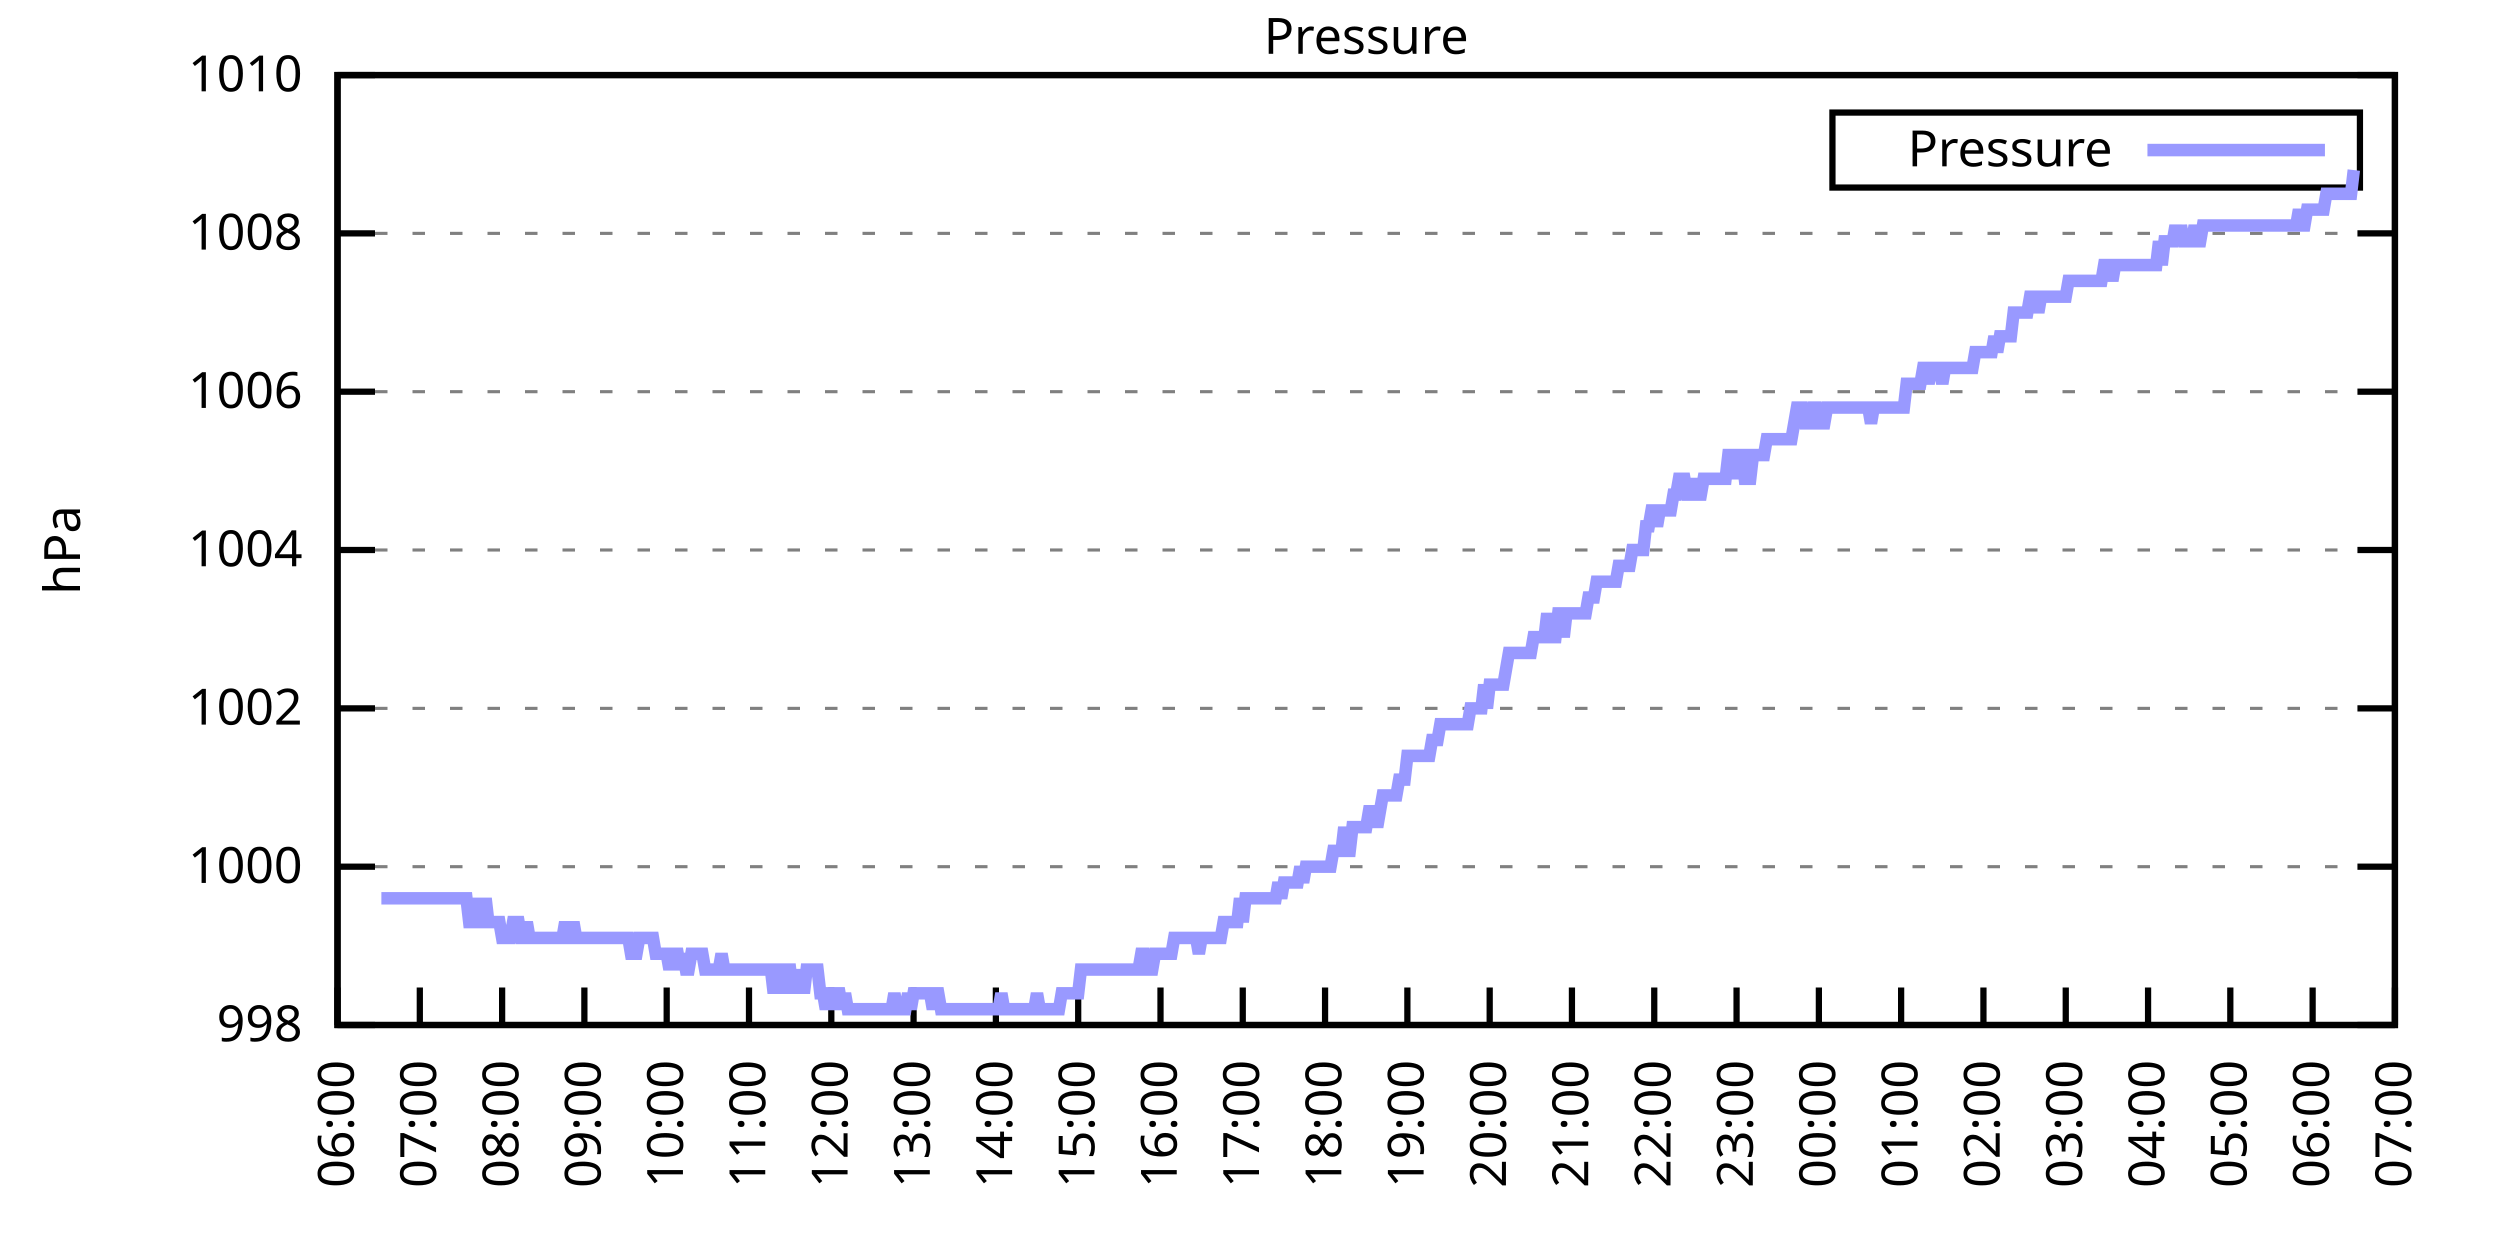
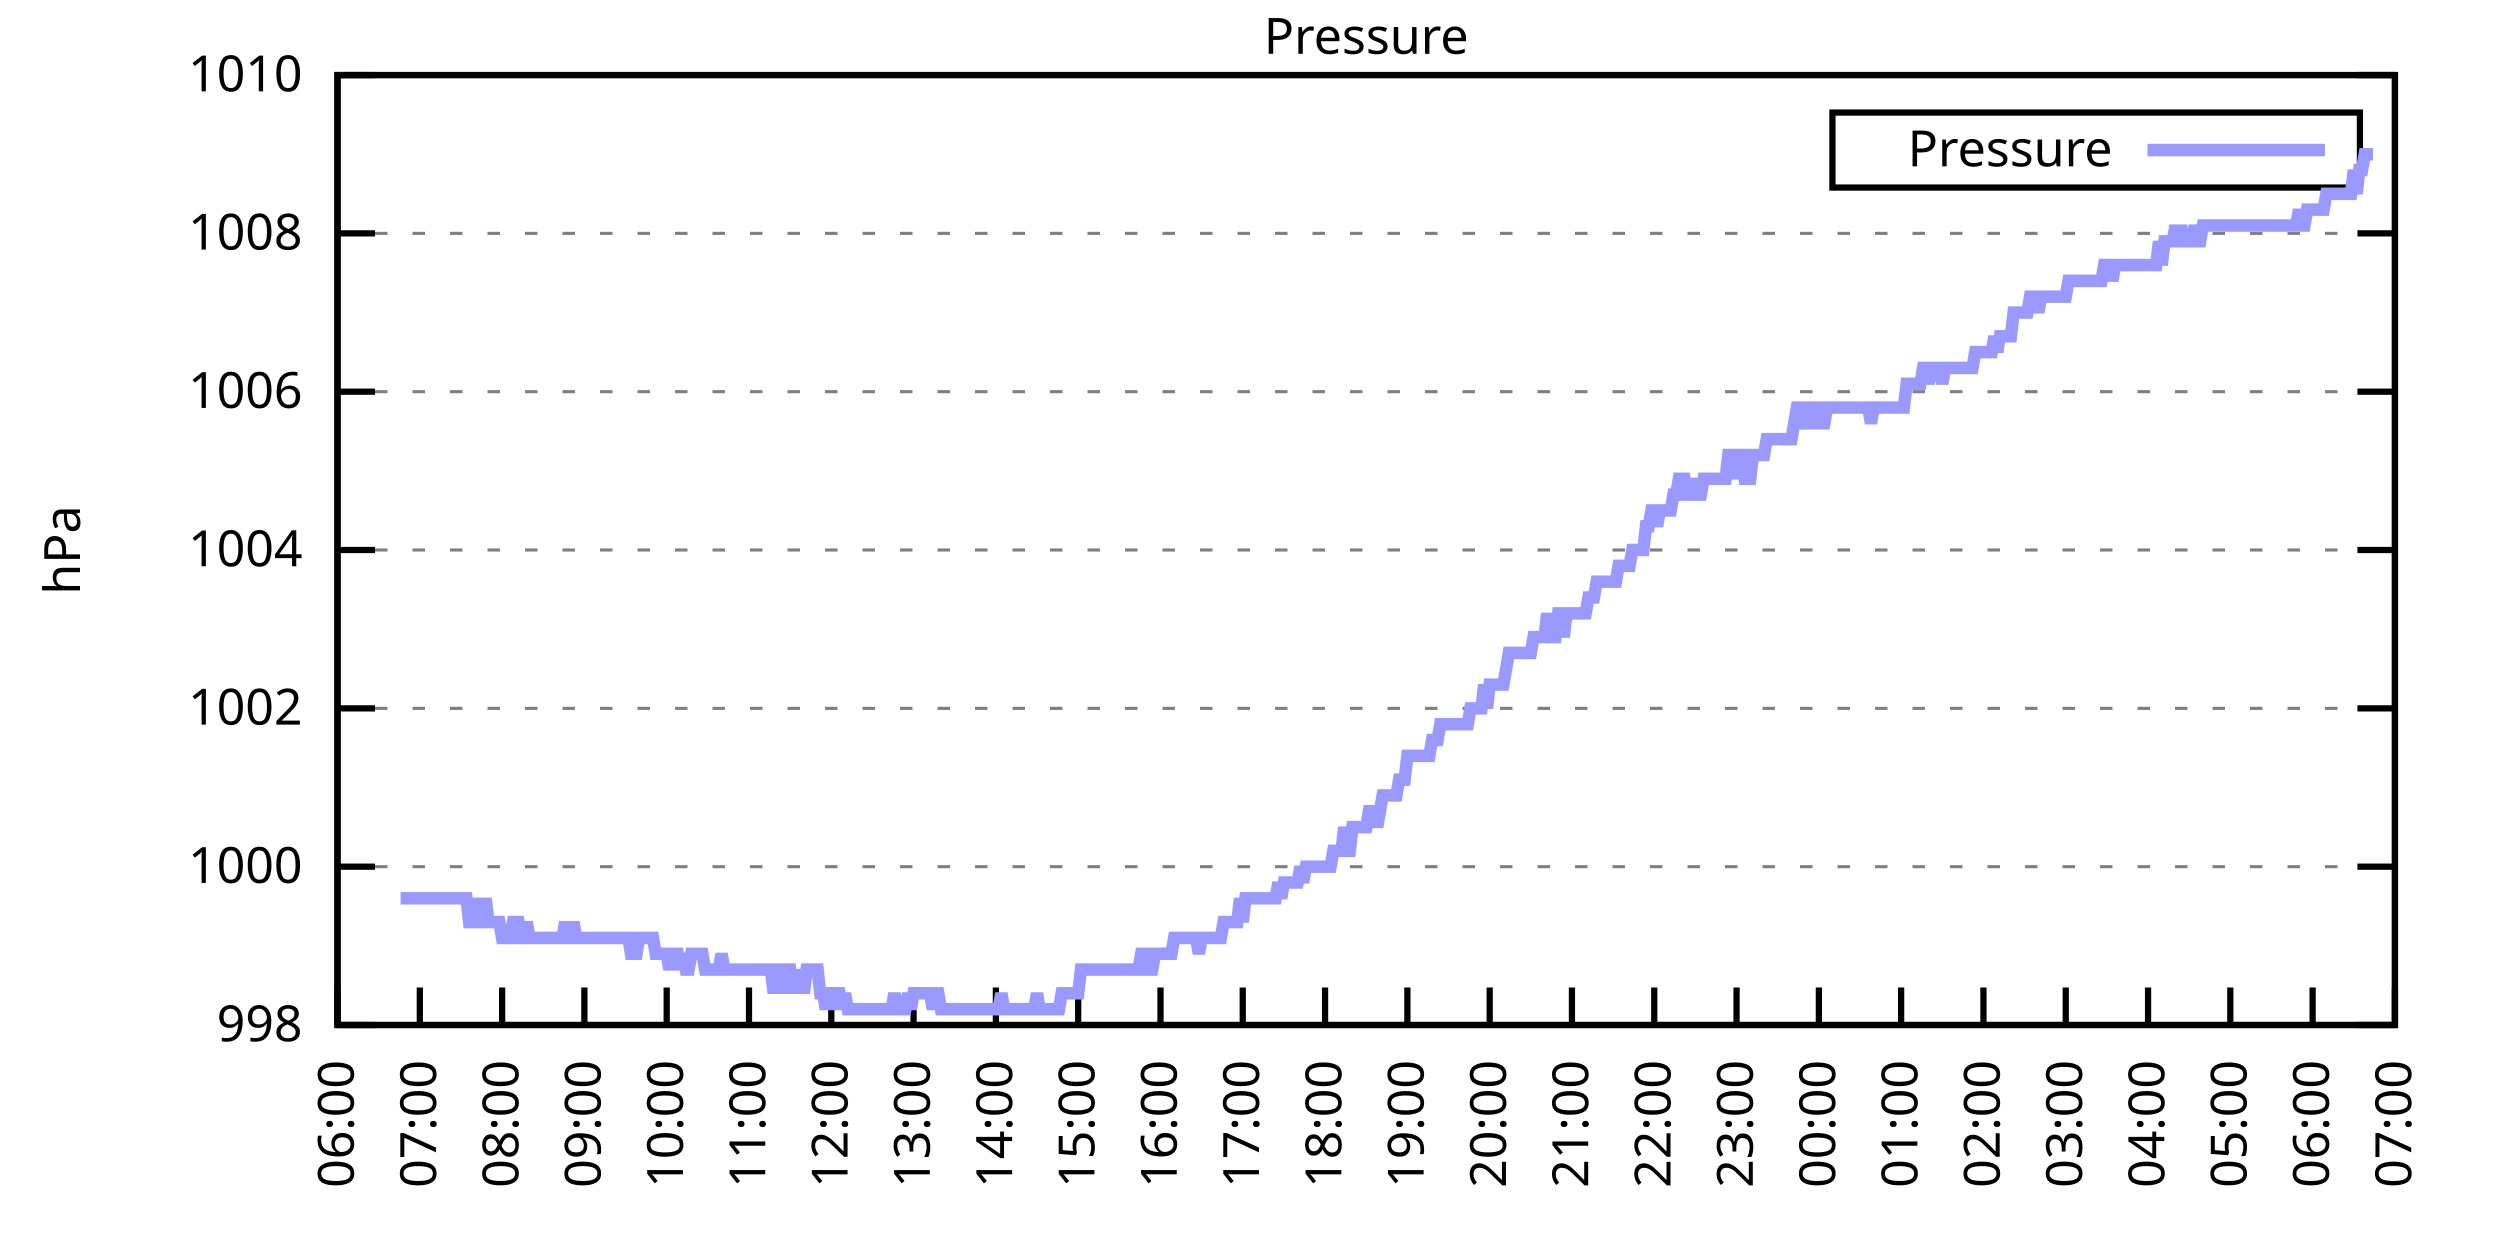
<svg xmlns="http://www.w3.org/2000/svg" xmlns:xlink="http://www.w3.org/1999/xlink" width="400" height="200" viewBox="0 0 400 200">
  <g id="gnuplot_canvas">
    <rect x="0" y="0" width="400" height="200" fill="none" />
    <defs>
      <circle id="gpDot" r="0.5" stroke-width="0.5" stroke="currentColor" />
      <path id="gpPt0" stroke-width="0.333" stroke="currentColor" d="M-1,0 h2 M0,-1 v2" />
      <path id="gpPt1" stroke-width="0.333" stroke="currentColor" d="M-1,-1 L1,1 M1,-1 L-1,1" />
      <path id="gpPt2" stroke-width="0.333" stroke="currentColor" d="M-1,0 L1,0 M0,-1 L0,1 M-1,-1 L1,1 M-1,1 L1,-1" />
      <rect id="gpPt3" stroke-width="0.333" stroke="currentColor" x="-1" y="-1" width="2" height="2" />
      <rect id="gpPt4" stroke-width="0.333" stroke="currentColor" fill="currentColor" x="-1" y="-1" width="2" height="2" />
      <circle id="gpPt5" stroke-width="0.333" stroke="currentColor" cx="0" cy="0" r="1" />
      <use xlink:href="#gpPt5" id="gpPt6" fill="currentColor" stroke="none" />
      <path id="gpPt7" stroke-width="0.333" stroke="currentColor" d="M0,-1.33 L-1.33,0.67 L1.33,0.67 z" />
      <use xlink:href="#gpPt7" id="gpPt8" fill="currentColor" stroke="none" />
      <use xlink:href="#gpPt7" id="gpPt9" stroke="currentColor" transform="rotate(180)" />
      <use xlink:href="#gpPt9" id="gpPt10" fill="currentColor" stroke="none" />
      <use xlink:href="#gpPt3" id="gpPt11" stroke="currentColor" transform="rotate(45)" />
      <use xlink:href="#gpPt11" id="gpPt12" fill="currentColor" stroke="none" />
      <path id="gpPt13" stroke-width="0.333" stroke="currentColor" d="M0,1.330 L1.265,0.411 L0.782,-1.067 L-0.782,-1.076 L-1.265,0.411 z" />
      <use xlink:href="#gpPt13" id="gpPt14" fill="currentColor" stroke="none" />
      <filter id="textbox" filterUnits="objectBoundingBox" x="0" y="0" height="1" width="1">
        <feFlood flood-color="white" flood-opacity="1" result="bgnd" />
        <feComposite in="SourceGraphic" in2="bgnd" operator="atop" />
      </filter>
      <filter id="greybox" filterUnits="objectBoundingBox" x="0" y="0" height="1" width="1">
        <feFlood flood-color="lightgrey" flood-opacity="1" result="grey" />
        <feComposite in="SourceGraphic" in2="grey" operator="atop" />
      </filter>
    </defs>
    <g fill="none" color="white" stroke="currentColor" stroke-width="1.00" stroke-linecap="butt" stroke-linejoin="miter">
</g>
    <g fill="none" color="black" stroke="currentColor" stroke-width="1.00" stroke-linecap="butt" stroke-linejoin="miter">
      <g stroke="none" shape-rendering="crispEdges">
        <polygon fill="rgb(255, 255, 255)" points="54.00,164.00 383.18,164.00 383.18,12.02 54.00,12.02 " />
      </g>
    </g>
    <g fill="none" color="black" stroke="currentColor" stroke-width="1.00" stroke-linecap="butt" stroke-linejoin="miter">
</g>
    <g fill="none" color="black" stroke="black" stroke-width="0.50" stroke-linecap="butt" stroke-linejoin="miter">
</g>
    <g fill="none" color="gray" stroke="currentColor" stroke-width="0.50" stroke-linecap="butt" stroke-linejoin="miter">
      <path stroke="gray" stroke-dasharray="2,4" class="gridline" d="M54.00,164.00 L383.19,164.00  " />
    </g>
    <g fill="none" color="gray" stroke="gray" stroke-width="1.00" stroke-linecap="butt" stroke-linejoin="miter">
</g>
    <g fill="none" color="black" stroke="currentColor" stroke-width="1.00" stroke-linecap="butt" stroke-linejoin="miter">
      <path stroke="black" d="M54.00,164.00 L60.00,164.00 M383.19,164.00 L377.19,164.00  " />
      <g transform="translate(48.40,166.60)" stroke="none" fill="black" font-family="Sans" font-size="8.00" text-anchor="end">
        <text>
          <tspan font-family="Sans"> 998</tspan>
        </text>
      </g>
    </g>
    <g fill="none" color="black" stroke="currentColor" stroke-width="1.00" stroke-linecap="butt" stroke-linejoin="miter">
</g>
    <g fill="none" color="black" stroke="black" stroke-width="0.50" stroke-linecap="butt" stroke-linejoin="miter">
</g>
    <g fill="none" color="gray" stroke="currentColor" stroke-width="0.50" stroke-linecap="butt" stroke-linejoin="miter">
      <path stroke="gray" stroke-dasharray="2,4" class="gridline" d="M54.00,138.67 L383.19,138.67  " />
    </g>
    <g fill="none" color="gray" stroke="gray" stroke-width="1.00" stroke-linecap="butt" stroke-linejoin="miter">
</g>
    <g fill="none" color="black" stroke="currentColor" stroke-width="1.00" stroke-linecap="butt" stroke-linejoin="miter">
      <path stroke="black" d="M54.00,138.67 L60.00,138.67 M383.19,138.67 L377.19,138.67  " />
      <g transform="translate(48.40,141.27)" stroke="none" fill="black" font-family="Sans" font-size="8.00" text-anchor="end">
        <text>
          <tspan font-family="Sans"> 1000</tspan>
        </text>
      </g>
    </g>
    <g fill="none" color="black" stroke="currentColor" stroke-width="1.00" stroke-linecap="butt" stroke-linejoin="miter">
</g>
    <g fill="none" color="black" stroke="black" stroke-width="0.50" stroke-linecap="butt" stroke-linejoin="miter">
</g>
    <g fill="none" color="gray" stroke="currentColor" stroke-width="0.50" stroke-linecap="butt" stroke-linejoin="miter">
      <path stroke="gray" stroke-dasharray="2,4" class="gridline" d="M54.00,113.34 L383.19,113.34  " />
    </g>
    <g fill="none" color="gray" stroke="gray" stroke-width="1.00" stroke-linecap="butt" stroke-linejoin="miter">
</g>
    <g fill="none" color="black" stroke="currentColor" stroke-width="1.00" stroke-linecap="butt" stroke-linejoin="miter">
      <path stroke="black" d="M54.00,113.34 L60.00,113.34 M383.19,113.34 L377.19,113.34  " />
      <g transform="translate(48.40,115.94)" stroke="none" fill="black" font-family="Sans" font-size="8.00" text-anchor="end">
        <text>
          <tspan font-family="Sans"> 1002</tspan>
        </text>
      </g>
    </g>
    <g fill="none" color="black" stroke="currentColor" stroke-width="1.00" stroke-linecap="butt" stroke-linejoin="miter">
</g>
    <g fill="none" color="black" stroke="black" stroke-width="0.50" stroke-linecap="butt" stroke-linejoin="miter">
</g>
    <g fill="none" color="gray" stroke="currentColor" stroke-width="0.50" stroke-linecap="butt" stroke-linejoin="miter">
      <path stroke="gray" stroke-dasharray="2,4" class="gridline" d="M54.00,88.00 L383.19,88.00  " />
    </g>
    <g fill="none" color="gray" stroke="gray" stroke-width="1.00" stroke-linecap="butt" stroke-linejoin="miter">
</g>
    <g fill="none" color="black" stroke="currentColor" stroke-width="1.00" stroke-linecap="butt" stroke-linejoin="miter">
      <path stroke="black" d="M54.00,88.00 L60.00,88.00 M383.19,88.00 L377.19,88.00  " />
      <g transform="translate(48.40,90.60)" stroke="none" fill="black" font-family="Sans" font-size="8.00" text-anchor="end">
        <text>
          <tspan font-family="Sans"> 1004</tspan>
        </text>
      </g>
    </g>
    <g fill="none" color="black" stroke="currentColor" stroke-width="1.00" stroke-linecap="butt" stroke-linejoin="miter">
</g>
    <g fill="none" color="black" stroke="black" stroke-width="0.50" stroke-linecap="butt" stroke-linejoin="miter">
</g>
    <g fill="none" color="gray" stroke="currentColor" stroke-width="0.50" stroke-linecap="butt" stroke-linejoin="miter">
      <path stroke="gray" stroke-dasharray="2,4" class="gridline" d="M54.00,62.67 L383.19,62.67  " />
    </g>
    <g fill="none" color="gray" stroke="gray" stroke-width="1.00" stroke-linecap="butt" stroke-linejoin="miter">
</g>
    <g fill="none" color="black" stroke="currentColor" stroke-width="1.00" stroke-linecap="butt" stroke-linejoin="miter">
      <path stroke="black" d="M54.00,62.67 L60.00,62.67 M383.19,62.67 L377.19,62.67  " />
      <g transform="translate(48.40,65.27)" stroke="none" fill="black" font-family="Sans" font-size="8.00" text-anchor="end">
        <text>
          <tspan font-family="Sans"> 1006</tspan>
        </text>
      </g>
    </g>
    <g fill="none" color="black" stroke="currentColor" stroke-width="1.00" stroke-linecap="butt" stroke-linejoin="miter">
</g>
    <g fill="none" color="black" stroke="black" stroke-width="0.50" stroke-linecap="butt" stroke-linejoin="miter">
</g>
    <g fill="none" color="gray" stroke="currentColor" stroke-width="0.50" stroke-linecap="butt" stroke-linejoin="miter">
      <path stroke="gray" stroke-dasharray="2,4" class="gridline" d="M54.00,37.34 L383.19,37.34  " />
    </g>
    <g fill="none" color="gray" stroke="gray" stroke-width="1.00" stroke-linecap="butt" stroke-linejoin="miter">
</g>
    <g fill="none" color="black" stroke="currentColor" stroke-width="1.00" stroke-linecap="butt" stroke-linejoin="miter">
      <path stroke="black" d="M54.00,37.34 L60.00,37.34 M383.19,37.34 L377.19,37.34  " />
      <g transform="translate(48.40,39.94)" stroke="none" fill="black" font-family="Sans" font-size="8.00" text-anchor="end">
        <text>
          <tspan font-family="Sans"> 1008</tspan>
        </text>
      </g>
    </g>
    <g fill="none" color="black" stroke="currentColor" stroke-width="1.00" stroke-linecap="butt" stroke-linejoin="miter">
</g>
    <g fill="none" color="black" stroke="black" stroke-width="0.50" stroke-linecap="butt" stroke-linejoin="miter">
</g>
    <g fill="none" color="gray" stroke="currentColor" stroke-width="0.50" stroke-linecap="butt" stroke-linejoin="miter">
      <path stroke="gray" stroke-dasharray="2,4" class="gridline" d="M54.00,12.01 L383.19,12.01  " />
    </g>
    <g fill="none" color="gray" stroke="gray" stroke-width="1.00" stroke-linecap="butt" stroke-linejoin="miter">
</g>
    <g fill="none" color="black" stroke="currentColor" stroke-width="1.00" stroke-linecap="butt" stroke-linejoin="miter">
      <path stroke="black" d="M54.00,12.01 L60.00,12.01 M383.19,12.01 L377.19,12.01  " />
      <g transform="translate(48.40,14.61)" stroke="none" fill="black" font-family="Sans" font-size="8.00" text-anchor="end">
        <text>
          <tspan font-family="Sans"> 1010</tspan>
        </text>
      </g>
    </g>
    <g fill="none" color="black" stroke="currentColor" stroke-width="1.00" stroke-linecap="butt" stroke-linejoin="miter">
      <path stroke="black" d="M54.00,164.00 L54.00,158.00  " />
      <g transform="translate(56.60,169.60) rotate(270.00)" stroke="none" fill="black" font-family="Sans" font-size="8.00" text-anchor="end">
        <text>
          <tspan font-family="Sans">06:00</tspan>
        </text>
      </g>
    </g>
    <g fill="none" color="black" stroke="currentColor" stroke-width="1.00" stroke-linecap="butt" stroke-linejoin="miter">
      <path stroke="black" d="M67.17,164.00 L67.17,158.00  " />
      <g transform="translate(69.77,169.60) rotate(270.00)" stroke="none" fill="black" font-family="Sans" font-size="8.00" text-anchor="end">
        <text>
          <tspan font-family="Sans">07:00</tspan>
        </text>
      </g>
    </g>
    <g fill="none" color="black" stroke="currentColor" stroke-width="1.00" stroke-linecap="butt" stroke-linejoin="miter">
      <path stroke="black" d="M80.34,164.00 L80.34,158.00  " />
      <g transform="translate(82.94,169.60) rotate(270.00)" stroke="none" fill="black" font-family="Sans" font-size="8.00" text-anchor="end">
        <text>
          <tspan font-family="Sans">08:00</tspan>
        </text>
      </g>
    </g>
    <g fill="none" color="black" stroke="currentColor" stroke-width="1.00" stroke-linecap="butt" stroke-linejoin="miter">
      <path stroke="black" d="M93.50,164.00 L93.50,158.00  " />
      <g transform="translate(96.10,169.60) rotate(270.00)" stroke="none" fill="black" font-family="Sans" font-size="8.00" text-anchor="end">
        <text>
          <tspan font-family="Sans">09:00</tspan>
        </text>
      </g>
    </g>
    <g fill="none" color="black" stroke="currentColor" stroke-width="1.00" stroke-linecap="butt" stroke-linejoin="miter">
      <path stroke="black" d="M106.67,164.00 L106.67,158.00  " />
      <g transform="translate(109.27,169.60) rotate(270.00)" stroke="none" fill="black" font-family="Sans" font-size="8.00" text-anchor="end">
        <text>
          <tspan font-family="Sans">10:00</tspan>
        </text>
      </g>
    </g>
    <g fill="none" color="black" stroke="currentColor" stroke-width="1.00" stroke-linecap="butt" stroke-linejoin="miter">
      <path stroke="black" d="M119.84,164.00 L119.84,158.00  " />
      <g transform="translate(122.44,169.60) rotate(270.00)" stroke="none" fill="black" font-family="Sans" font-size="8.00" text-anchor="end">
        <text>
          <tspan font-family="Sans">11:00</tspan>
        </text>
      </g>
    </g>
    <g fill="none" color="black" stroke="currentColor" stroke-width="1.00" stroke-linecap="butt" stroke-linejoin="miter">
      <path stroke="black" d="M133.01,164.00 L133.01,158.00  " />
      <g transform="translate(135.61,169.60) rotate(270.00)" stroke="none" fill="black" font-family="Sans" font-size="8.00" text-anchor="end">
        <text>
          <tspan font-family="Sans">12:00</tspan>
        </text>
      </g>
    </g>
    <g fill="none" color="black" stroke="currentColor" stroke-width="1.00" stroke-linecap="butt" stroke-linejoin="miter">
      <path stroke="black" d="M146.17,164.00 L146.17,158.00  " />
      <g transform="translate(148.77,169.60) rotate(270.00)" stroke="none" fill="black" font-family="Sans" font-size="8.00" text-anchor="end">
        <text>
          <tspan font-family="Sans">13:00</tspan>
        </text>
      </g>
    </g>
    <g fill="none" color="black" stroke="currentColor" stroke-width="1.00" stroke-linecap="butt" stroke-linejoin="miter">
      <path stroke="black" d="M159.34,164.00 L159.34,158.00  " />
      <g transform="translate(161.94,169.60) rotate(270.00)" stroke="none" fill="black" font-family="Sans" font-size="8.00" text-anchor="end">
        <text>
          <tspan font-family="Sans">14:00</tspan>
        </text>
      </g>
    </g>
    <g fill="none" color="black" stroke="currentColor" stroke-width="1.00" stroke-linecap="butt" stroke-linejoin="miter">
      <path stroke="black" d="M172.51,164.00 L172.51,158.00  " />
      <g transform="translate(175.11,169.60) rotate(270.00)" stroke="none" fill="black" font-family="Sans" font-size="8.00" text-anchor="end">
        <text>
          <tspan font-family="Sans">15:00</tspan>
        </text>
      </g>
    </g>
    <g fill="none" color="black" stroke="currentColor" stroke-width="1.00" stroke-linecap="butt" stroke-linejoin="miter">
      <path stroke="black" d="M185.68,164.00 L185.68,158.00  " />
      <g transform="translate(188.28,169.60) rotate(270.00)" stroke="none" fill="black" font-family="Sans" font-size="8.00" text-anchor="end">
        <text>
          <tspan font-family="Sans">16:00</tspan>
        </text>
      </g>
    </g>
    <g fill="none" color="black" stroke="currentColor" stroke-width="1.00" stroke-linecap="butt" stroke-linejoin="miter">
      <path stroke="black" d="M198.84,164.00 L198.84,158.00  " />
      <g transform="translate(201.44,169.60) rotate(270.00)" stroke="none" fill="black" font-family="Sans" font-size="8.00" text-anchor="end">
        <text>
          <tspan font-family="Sans">17:00</tspan>
        </text>
      </g>
    </g>
    <g fill="none" color="black" stroke="currentColor" stroke-width="1.00" stroke-linecap="butt" stroke-linejoin="miter">
      <path stroke="black" d="M212.01,164.00 L212.01,158.00  " />
      <g transform="translate(214.61,169.60) rotate(270.00)" stroke="none" fill="black" font-family="Sans" font-size="8.00" text-anchor="end">
        <text>
          <tspan font-family="Sans">18:00</tspan>
        </text>
      </g>
    </g>
    <g fill="none" color="black" stroke="currentColor" stroke-width="1.00" stroke-linecap="butt" stroke-linejoin="miter">
      <path stroke="black" d="M225.18,164.00 L225.18,158.00  " />
      <g transform="translate(227.78,169.60) rotate(270.00)" stroke="none" fill="black" font-family="Sans" font-size="8.00" text-anchor="end">
        <text>
          <tspan font-family="Sans">19:00</tspan>
        </text>
      </g>
    </g>
    <g fill="none" color="black" stroke="currentColor" stroke-width="1.00" stroke-linecap="butt" stroke-linejoin="miter">
      <path stroke="black" d="M238.35,164.00 L238.35,158.00  " />
      <g transform="translate(240.95,169.60) rotate(270.00)" stroke="none" fill="black" font-family="Sans" font-size="8.00" text-anchor="end">
        <text>
          <tspan font-family="Sans">20:00</tspan>
        </text>
      </g>
    </g>
    <g fill="none" color="black" stroke="currentColor" stroke-width="1.00" stroke-linecap="butt" stroke-linejoin="miter">
      <path stroke="black" d="M251.51,164.00 L251.51,158.00  " />
      <g transform="translate(254.11,169.60) rotate(270.00)" stroke="none" fill="black" font-family="Sans" font-size="8.00" text-anchor="end">
        <text>
          <tspan font-family="Sans">21:00</tspan>
        </text>
      </g>
    </g>
    <g fill="none" color="black" stroke="currentColor" stroke-width="1.00" stroke-linecap="butt" stroke-linejoin="miter">
      <path stroke="black" d="M264.68,164.00 L264.68,158.00  " />
      <g transform="translate(267.28,169.60) rotate(270.00)" stroke="none" fill="black" font-family="Sans" font-size="8.00" text-anchor="end">
        <text>
          <tspan font-family="Sans">22:00</tspan>
        </text>
      </g>
    </g>
    <g fill="none" color="black" stroke="currentColor" stroke-width="1.00" stroke-linecap="butt" stroke-linejoin="miter">
      <path stroke="black" d="M277.85,164.00 L277.85,158.00  " />
      <g transform="translate(280.45,169.60) rotate(270.00)" stroke="none" fill="black" font-family="Sans" font-size="8.00" text-anchor="end">
        <text>
          <tspan font-family="Sans">23:00</tspan>
        </text>
      </g>
    </g>
    <g fill="none" color="black" stroke="currentColor" stroke-width="1.00" stroke-linecap="butt" stroke-linejoin="miter">
      <path stroke="black" d="M291.02,164.00 L291.02,158.00  " />
      <g transform="translate(293.62,169.60) rotate(270.00)" stroke="none" fill="black" font-family="Sans" font-size="8.00" text-anchor="end">
        <text>
          <tspan font-family="Sans">00:00</tspan>
        </text>
      </g>
    </g>
    <g fill="none" color="black" stroke="currentColor" stroke-width="1.00" stroke-linecap="butt" stroke-linejoin="miter">
      <path stroke="black" d="M304.18,164.00 L304.18,158.00  " />
      <g transform="translate(306.78,169.60) rotate(270.00)" stroke="none" fill="black" font-family="Sans" font-size="8.00" text-anchor="end">
        <text>
          <tspan font-family="Sans">01:00</tspan>
        </text>
      </g>
    </g>
    <g fill="none" color="black" stroke="currentColor" stroke-width="1.00" stroke-linecap="butt" stroke-linejoin="miter">
      <path stroke="black" d="M317.35,164.00 L317.35,158.00  " />
      <g transform="translate(319.95,169.60) rotate(270.00)" stroke="none" fill="black" font-family="Sans" font-size="8.00" text-anchor="end">
        <text>
          <tspan font-family="Sans">02:00</tspan>
        </text>
      </g>
    </g>
    <g fill="none" color="black" stroke="currentColor" stroke-width="1.00" stroke-linecap="butt" stroke-linejoin="miter">
      <path stroke="black" d="M330.52,164.00 L330.52,158.00  " />
      <g transform="translate(333.12,169.60) rotate(270.00)" stroke="none" fill="black" font-family="Sans" font-size="8.00" text-anchor="end">
        <text>
          <tspan font-family="Sans">03:00</tspan>
        </text>
      </g>
    </g>
    <g fill="none" color="black" stroke="currentColor" stroke-width="1.00" stroke-linecap="butt" stroke-linejoin="miter">
      <path stroke="black" d="M343.69,164.00 L343.69,158.00  " />
      <g transform="translate(346.29,169.60) rotate(270.00)" stroke="none" fill="black" font-family="Sans" font-size="8.00" text-anchor="end">
        <text>
          <tspan font-family="Sans">04:00</tspan>
        </text>
      </g>
    </g>
    <g fill="none" color="black" stroke="currentColor" stroke-width="1.00" stroke-linecap="butt" stroke-linejoin="miter">
      <path stroke="black" d="M356.85,164.00 L356.85,158.00  " />
      <g transform="translate(359.45,169.60) rotate(270.00)" stroke="none" fill="black" font-family="Sans" font-size="8.00" text-anchor="end">
        <text>
          <tspan font-family="Sans">05:00</tspan>
        </text>
      </g>
    </g>
    <g fill="none" color="black" stroke="currentColor" stroke-width="1.00" stroke-linecap="butt" stroke-linejoin="miter">
      <path stroke="black" d="M370.02,164.00 L370.02,158.00  " />
      <g transform="translate(372.62,169.60) rotate(270.00)" stroke="none" fill="black" font-family="Sans" font-size="8.00" text-anchor="end">
        <text>
          <tspan font-family="Sans">06:00</tspan>
        </text>
      </g>
    </g>
    <g fill="none" color="black" stroke="currentColor" stroke-width="1.00" stroke-linecap="butt" stroke-linejoin="miter">
      <path stroke="black" d="M383.19,164.00 L383.19,158.00  " />
      <g transform="translate(385.79,169.60) rotate(270.00)" stroke="none" fill="black" font-family="Sans" font-size="8.00" text-anchor="end">
        <text>
          <tspan font-family="Sans">07:00</tspan>
        </text>
      </g>
    </g>
    <g fill="none" color="black" stroke="currentColor" stroke-width="1.00" stroke-linecap="butt" stroke-linejoin="miter">
</g>
    <g fill="none" color="black" stroke="currentColor" stroke-width="1.00" stroke-linecap="butt" stroke-linejoin="miter">
      <path stroke="black" d="M54.00,12.01 L54.00,164.00 L383.19,164.00 L383.19,12.01 L54.00,12.01 Z  " />
    </g>
    <g fill="none" color="black" stroke="currentColor" stroke-width="1.00" stroke-linecap="butt" stroke-linejoin="miter">
</g>
    <g fill="none" color="black" stroke="currentColor" stroke-width="1.00" stroke-linecap="butt" stroke-linejoin="miter">
      <path stroke="black" d="M293.19,30.01 L293.19,18.01 L377.59,18.01 L377.59,30.01 L293.19,30.01 Z  " />
    </g>
    <g id="Pressure_plot_1">
      <g fill="none" color="white" stroke="black" stroke-width="2.00" stroke-linecap="butt" stroke-linejoin="miter">
</g>
      <g fill="none" color="black" stroke="currentColor" stroke-width="2.00" stroke-linecap="butt" stroke-linejoin="miter">
        <g transform="translate(337.99,26.61)" stroke="none" fill="black" font-family="Sans" font-size="8.00" text-anchor="end">
          <text>
            <tspan font-family="Sans">Pressure</tspan>
          </text>
        </g>
      </g>
      <g fill="none" color="black" stroke="currentColor" stroke-width="2.00" stroke-linecap="butt" stroke-linejoin="miter">
-         <path stroke="rgb(153, 153, 255)" d="M343.59,24.01 L371.99,24.01 M61.02,143.73 L61.46,143.73 L61.90,143.73 L62.34,143.73 L62.78,143.73 L63.22,143.73   L63.66,143.73 L64.10,143.73 L64.53,143.73 L64.97,143.73 L65.41,143.73 L65.85,143.73 L66.29,143.73 L66.73,143.73   L67.17,143.73 L67.61,143.73 L68.05,143.73 L68.48,143.73 L68.92,143.73 L69.36,143.73 L69.80,143.73 L70.24,143.73   L70.68,143.73 L71.12,143.73 L71.56,143.73 L72.00,143.73 L72.43,143.73 L72.87,143.73 L73.31,143.73 L73.75,143.73   L74.19,143.73 L74.63,143.73 L75.07,147.53 L75.51,147.53 L75.95,143.73 L76.38,147.53 L76.82,147.53 L77.26,147.53   L77.70,143.73 L78.14,147.53 L78.58,147.53 L79.02,147.53 L79.46,147.53 L79.90,147.53 L80.34,150.07 L80.77,150.07   L81.21,150.07 L81.65,150.07 L82.09,147.53 L82.53,147.53 L82.97,147.53 L83.41,150.07 L83.85,150.07 L84.29,147.53   L84.72,150.07 L85.16,150.07 L85.60,150.07 L86.04,150.07 L86.48,150.07 L86.92,150.07 L87.36,150.07 L87.80,150.07   L88.24,150.07 L88.67,150.07 L89.11,150.07 L89.55,150.07 L89.99,150.07 L90.43,147.53 L90.87,150.07 L91.31,150.07   L91.75,147.53 L92.19,150.07 L92.62,150.07 L93.06,150.07 L93.50,150.07 L93.94,150.07 L94.38,150.07 L94.82,150.07   L95.26,150.07 L95.70,150.07 L96.14,150.07 L96.58,150.07 L97.01,150.07 L97.45,150.07 L97.89,150.07 L98.33,150.07   L98.77,150.07 L99.21,150.07 L99.65,150.07 L100.09,150.07 L100.53,150.07 L100.96,152.60 L101.40,152.60 L101.84,152.60   L102.28,150.07 L102.72,150.07 L103.16,150.07 L103.60,150.07 L104.04,150.07 L104.48,150.07 L104.91,152.60 L105.35,152.60   L105.79,152.60 L106.23,152.60 L106.67,152.60 L107.11,155.13 L107.55,152.60 L107.99,152.60 L108.43,152.60 L108.87,155.13   L109.30,152.60 L109.74,155.13 L110.18,155.13 L110.62,152.60 L111.06,152.60 L111.50,152.60 L111.94,152.60 L112.38,152.60   L112.82,155.13 L113.25,155.13 L113.69,155.13 L114.13,155.13 L114.57,155.13 L115.01,155.13 L115.45,152.60 L115.89,155.13   L116.33,155.13 L116.77,155.13 L117.20,155.13 L117.64,155.13 L118.08,155.13 L118.52,155.13 L118.96,155.13 L119.40,155.13   L119.84,155.13 L120.28,155.13 L120.72,155.13 L121.15,155.13 L121.59,155.13 L122.03,155.13 L122.47,155.13 L122.91,155.13   L123.35,155.13 L123.79,158.93 L124.23,155.13 L124.67,155.13 L125.11,158.93 L125.54,155.13 L125.98,155.13 L126.42,155.13   L126.86,158.93 L127.30,155.13 L127.74,158.93 L128.18,155.13 L128.62,158.93 L129.06,155.13 L129.49,155.13 L129.93,155.13   L130.37,155.13 L130.81,155.13 L131.25,158.93 L131.69,158.93 L132.13,161.47 L132.57,158.93 L133.01,158.93 L133.44,161.47   L133.88,158.93 L134.32,158.93 L134.76,161.47 L135.20,158.93 L135.64,161.47 L136.08,161.47 L136.52,161.47 L136.96,161.47   L137.39,161.47 L137.83,161.47 L138.27,161.47 L138.71,161.47 L139.15,161.47 L139.59,161.47 L140.03,161.47 L140.47,161.47   L140.91,161.47 L141.35,161.47 L141.78,161.47 L142.22,161.47 L142.66,161.47 L143.10,158.93 L143.54,161.47 L143.98,161.47   L144.42,161.47 L144.86,161.47 L145.30,158.93 L145.73,161.47 L146.17,158.93 L146.61,158.93 L147.05,158.93 L147.49,158.93   L147.93,158.93 L148.37,158.93 L148.81,158.93 L149.25,161.47 L149.68,158.93 L150.12,158.93 L150.56,161.47 L151.00,161.47   L151.44,161.47 L151.88,161.47 L152.32,161.47 L152.76,161.47 L153.20,161.47 L153.63,161.47 L154.07,161.47 L154.51,161.47   L154.95,161.47 L155.39,161.47 L155.83,161.47 L156.27,161.47 L156.71,161.47 L157.15,161.47 L157.59,161.47 L158.02,161.47   L158.46,161.47 L158.90,161.47 L159.34,161.47 L159.78,161.47 L160.22,158.93 L160.66,161.47 L161.10,161.47 L161.54,161.47   L161.97,161.47 L162.41,161.47 L162.85,161.47 L163.29,161.47 L163.73,161.47 L164.17,161.47 L164.61,161.47 L165.05,161.47   L165.49,161.47 L165.92,158.93 L166.36,161.47 L166.80,161.47 L167.24,161.47 L167.68,161.47 L168.12,161.47 L168.56,161.47   L169.00,161.47 L169.44,161.47 L169.87,158.93 L170.31,158.93 L170.75,158.93 L171.19,158.93 L171.63,158.93 L172.07,158.93   L172.51,158.93 L172.95,155.13 L173.39,155.13 L173.83,155.13 L174.26,155.13 L174.70,155.13 L175.14,155.13 L175.58,155.13   L176.02,155.13 L176.46,155.13 L176.90,155.13 L177.34,155.13 L177.78,155.13 L178.21,155.13 L178.65,155.13 L179.09,155.13   L179.53,155.13 L179.97,155.13 L180.41,155.13 L180.85,155.13 L181.29,155.13 L181.73,155.13 L182.16,155.13 L182.60,152.60   L183.04,152.60 L183.48,155.13 L183.92,155.13 L184.36,155.13 L184.80,152.60 L185.24,152.60 L185.68,152.60 L186.11,152.60   L186.55,152.60 L186.99,152.60 L187.43,152.60 L187.87,150.07 L188.31,150.07 L188.75,150.07 L189.19,150.07 L189.63,150.07   L190.07,150.07 L190.50,150.07 L190.94,150.07 L191.38,150.07 L191.82,152.60 L192.26,150.07 L192.70,150.07 L193.14,150.07   L193.58,150.07 L194.02,150.07 L194.45,150.07 L194.89,150.07 L195.33,150.07 L195.77,147.53 L196.21,147.53 L196.65,147.53   L197.09,147.53 L197.53,147.53 L197.97,147.53 L198.40,143.73 L198.84,147.53 L199.28,143.73 L199.72,143.73 L200.16,143.73   L200.60,143.73 L201.04,143.73 L201.48,143.73 L201.92,143.73 L202.35,143.73 L202.79,143.73 L203.23,143.73 L203.67,143.73   L204.11,143.73 L204.55,141.20 L204.99,143.73 L205.43,141.20 L205.87,141.20 L206.31,141.20 L206.74,141.20 L207.18,141.20   L207.62,141.20 L208.06,138.67 L208.50,141.20 L208.94,138.67 L209.38,138.67 L209.82,138.67 L210.26,138.67 L210.69,138.67   L211.13,138.67 L211.57,138.67 L212.01,138.67 L212.45,138.67 L212.89,138.67 L213.33,136.14 L213.77,136.14 L214.21,136.14   L214.64,136.14 L215.08,132.34 L215.52,136.14 L215.96,136.14 L216.40,132.34 L216.84,132.34 L217.28,132.34 L217.72,132.34   L218.16,132.34 L218.60,132.34 L219.03,129.80 L219.47,129.80 L219.91,129.80 L220.35,132.34 L220.79,129.80 L221.23,127.27   L221.67,127.27 L222.11,127.27 L222.55,127.27 L222.98,127.27 L223.42,127.27 L223.86,124.74 L224.30,124.74 L224.74,124.74   L225.18,120.94 L225.62,120.94 L226.06,120.94 L226.50,120.94 L226.93,120.94 L227.37,120.94 L227.81,120.94 L228.25,120.94   L228.69,120.94 L229.13,118.40 L229.57,118.40 L230.01,118.40 L230.45,115.87 L230.88,115.87 L231.32,115.87 L231.76,115.87   L232.20,115.87 L232.64,115.87 L233.08,115.87 L233.52,115.87 L233.96,115.87 L234.40,115.87 L234.84,115.87 L235.27,113.34   L235.71,113.34 L236.15,113.34 L236.59,113.34 L237.03,113.34 L237.47,109.54 L237.91,113.34 L238.35,109.54 L238.79,109.54   L239.22,109.54 L239.66,109.54 L240.10,109.54 L240.54,109.54 L240.98,107.00 L241.42,104.47 L241.86,104.47 L242.30,104.47   L242.74,104.47 L243.17,104.47 L243.61,104.47 L244.05,104.47 L244.49,104.47 L244.93,104.47 L245.37,101.94 L245.81,101.94   L246.25,101.94 L246.69,101.94 L247.12,101.94 L247.56,98.14 L248.00,101.94 L248.44,101.94 L248.88,101.94 L249.32,98.14   L249.76,98.14 L250.20,101.94 L250.64,98.14 L251.08,98.14 L251.51,98.14 L251.95,98.14 L252.39,98.14 L252.83,98.14   L253.27,98.14 L253.71,98.14 L254.15,95.60 L254.59,95.60 L255.03,95.60 L255.46,93.07 L255.90,93.07 L256.34,93.07   L256.78,93.07 L257.22,93.07 L257.66,93.07 L258.10,93.07 L258.54,93.07 L258.98,90.54 L259.41,90.54 L259.85,90.54   L260.29,90.54 L260.73,90.54 L261.17,88.00 L261.61,88.00 L262.05,88.00 L262.49,88.00 L262.93,88.00 L263.36,84.21   L263.80,84.21 L264.24,81.67 L264.68,81.67 L265.12,84.21 L265.56,81.67 L266.00,81.67 L266.44,81.67 L266.88,81.67   L267.32,81.67 L267.75,79.14 L268.19,79.14 L268.63,76.61 L269.07,76.61 L269.51,76.61 L269.95,79.14 L270.39,79.14   L270.83,76.61 L271.27,79.14 L271.70,79.14 L272.14,79.14 L272.58,76.61 L273.02,76.61 L273.46,76.61 L273.90,76.61   L274.34,76.61 L274.78,76.61 L275.22,76.61 L275.65,76.61 L276.09,76.61 L276.53,72.81 L276.97,72.81 L277.41,76.61   L277.85,72.81 L278.29,72.81 L278.73,72.81 L279.17,76.61 L279.60,76.61 L280.04,76.61 L280.48,72.81 L280.92,72.81   L281.36,72.81 L281.80,72.81 L282.24,72.81 L282.68,70.27 L283.12,70.27 L283.56,70.27 L283.99,70.27 L284.43,70.27   L284.87,70.27 L285.31,70.27 L285.75,70.27 L286.19,70.27 L286.63,70.27 L287.07,67.74 L287.51,65.21 L287.94,65.21   L288.38,65.21 L288.82,67.74 L289.26,67.74 L289.70,67.74 L290.14,65.21 L290.58,65.21 L291.02,67.74 L291.46,67.74   L291.89,67.74 L292.33,65.21 L292.77,65.21 L293.21,65.21 L293.65,65.21 L294.09,65.21 L294.53,65.21 L294.97,65.21   L295.41,65.21 L295.84,65.21 L296.28,65.21 L296.72,65.21 L297.16,65.21 L297.60,65.21 L298.04,65.21 L298.48,65.21   L298.92,65.21 L299.36,67.74 L299.80,65.21 L300.23,65.21 L300.67,65.21 L301.11,65.21 L301.55,65.21 L301.99,65.21   L302.43,65.21 L302.87,65.21 L303.31,65.21 L303.75,65.21 L304.18,65.21 L304.62,65.21 L305.06,61.41 L305.50,61.41   L305.94,61.41 L306.38,61.41 L306.82,61.41 L307.26,61.41 L307.70,58.87 L308.13,58.87 L308.57,61.41 L309.01,58.87   L309.45,58.87 L309.89,58.87 L310.33,58.87 L310.77,61.41 L311.21,58.87 L311.65,58.87 L312.08,58.87 L312.52,58.87   L312.96,58.87 L313.40,58.87 L313.84,58.87 L314.28,58.87 L314.72,58.87 L315.16,58.87 L315.60,58.87 L316.04,56.34   L316.47,56.34 L316.91,56.34 L317.35,56.34 L317.79,56.34 L318.23,56.34 L318.67,56.34 L319.11,53.81 L319.55,56.34   L319.99,53.81 L320.42,53.81 L320.86,53.81 L321.30,53.81 L321.74,53.81 L322.18,50.01 L322.62,50.01 L323.06,50.01   L323.50,50.01 L323.94,50.01 L324.37,50.01 L324.81,47.47 L325.25,47.47 L325.69,47.47 L326.13,50.01 L326.57,47.47   L327.01,47.47 L327.45,47.47 L327.89,47.47 L328.33,47.47 L328.76,47.47 L329.20,47.47 L329.64,47.47 L330.08,47.47   L330.52,47.47 L330.96,44.94 L331.40,44.94 L331.84,44.94 L332.28,44.94 L332.71,44.94 L333.15,44.94 L333.59,44.94   L334.03,44.94 L334.47,44.94 L334.91,44.94 L335.35,44.94 L335.79,44.94 L336.23,44.94 L336.66,42.41 L337.10,42.41   L337.54,42.41 L337.98,44.94 L338.42,42.41 L338.86,42.41 L339.30,42.41 L339.74,42.41 L340.18,42.41 L340.61,42.41   L341.05,42.41 L341.49,42.41 L341.93,42.41 L342.37,42.41 L342.81,42.41 L343.25,42.41 L343.69,42.41 L344.13,42.41   L344.57,42.41 L345.00,42.41 L345.44,38.61 L345.88,42.41 L346.32,38.61 L346.76,38.61 L347.20,38.61 L347.64,38.61   L348.08,36.08 L348.52,38.61 L348.95,36.08 L349.39,38.61 L349.83,38.61 L350.27,38.61 L350.71,38.61 L351.15,36.08   L351.59,38.61 L352.03,38.61 L352.47,36.08 L352.90,36.08 L353.34,36.08 L353.78,36.08 L354.22,36.08 L354.66,36.08   L355.10,36.08 L355.54,36.08 L355.98,36.08 L356.42,36.08 L356.85,36.08 L357.29,36.08 L357.73,36.08 L358.17,36.08   L358.61,36.08 L359.05,36.08 L359.49,36.08 L359.93,36.08 L360.37,36.08 L360.81,36.08 L361.24,36.08 L361.68,36.08   L362.12,36.08 L362.56,36.08 L363.00,36.08 L363.44,36.08 L363.88,36.08 L364.32,36.08 L364.76,36.08 L365.19,36.08   L365.63,36.08 L366.07,36.08 L366.51,36.08 L366.95,36.08 L367.39,36.08 L367.83,33.54 L368.27,36.08 L368.71,36.08   L369.14,33.54 L369.58,33.54 L370.02,33.54 L370.46,33.54 L370.90,33.54 L371.34,33.54 L371.78,33.54 L372.22,31.01   L372.66,31.01 L373.09,31.01 L373.53,31.01 L373.97,31.01 L374.41,31.01 L374.85,31.01 L375.29,31.01 L375.73,31.01   L376.17,31.01 L376.61,27.21  " />
+         <path stroke="rgb(153, 153, 255)" d="M343.59,24.01 L371.99,24.01 M64.10,143.73 L64.53,143.73 L64.97,143.73 L65.41,143.73 L65.85,143.73 L66.29,143.73   L66.73,143.73 L67.17,143.73 L67.61,143.73 L68.05,143.73 L68.48,143.73 L68.92,143.73 L69.36,143.73 L69.80,143.73   L70.24,143.73 L70.68,143.73 L71.12,143.73 L71.56,143.73 L72.00,143.73 L72.43,143.73 L72.87,143.73 L73.31,143.73   L73.75,143.73 L74.19,143.73 L74.63,143.73 L75.07,147.53 L75.51,147.53 L75.95,143.73 L76.38,147.53 L76.82,147.53   L77.26,147.53 L77.70,143.73 L78.14,147.53 L78.58,147.53 L79.02,147.53 L79.46,147.53 L79.90,147.53 L80.34,150.07   L80.77,150.07 L81.21,150.07 L81.65,150.07 L82.09,147.53 L82.53,147.53 L82.97,147.53 L83.41,150.07 L83.85,150.07   L84.29,147.53 L84.72,150.07 L85.16,150.07 L85.60,150.07 L86.04,150.07 L86.48,150.07 L86.92,150.07 L87.36,150.07   L87.80,150.07 L88.24,150.07 L88.67,150.07 L89.11,150.07 L89.55,150.07 L89.99,150.07 L90.43,147.53 L90.87,150.07   L91.31,150.07 L91.75,147.53 L92.19,150.07 L92.62,150.07 L93.06,150.07 L93.50,150.07 L93.94,150.07 L94.38,150.07   L94.82,150.07 L95.26,150.07 L95.70,150.07 L96.14,150.07 L96.58,150.07 L97.01,150.07 L97.45,150.07 L97.89,150.07   L98.33,150.07 L98.77,150.07 L99.21,150.07 L99.65,150.07 L100.09,150.07 L100.53,150.07 L100.96,152.60 L101.40,152.60   L101.84,152.60 L102.28,150.07 L102.72,150.07 L103.16,150.07 L103.60,150.07 L104.04,150.07 L104.48,150.07 L104.91,152.60   L105.35,152.60 L105.79,152.60 L106.23,152.60 L106.67,152.60 L107.11,155.13 L107.55,152.60 L107.99,152.60 L108.43,152.60   L108.87,155.13 L109.30,152.60 L109.74,155.13 L110.18,155.13 L110.62,152.60 L111.06,152.60 L111.50,152.60 L111.94,152.60   L112.38,152.60 L112.82,155.13 L113.25,155.13 L113.69,155.13 L114.13,155.13 L114.57,155.13 L115.01,155.13 L115.45,152.60   L115.89,155.13 L116.33,155.13 L116.77,155.13 L117.20,155.13 L117.64,155.13 L118.08,155.13 L118.52,155.13 L118.96,155.13   L119.40,155.13 L119.84,155.13 L120.28,155.13 L120.72,155.13 L121.15,155.13 L121.59,155.13 L122.03,155.13 L122.47,155.13   L122.91,155.13 L123.35,155.13 L123.79,158.93 L124.23,155.13 L124.67,155.13 L125.11,158.93 L125.54,155.13 L125.98,155.13   L126.42,155.13 L126.86,158.93 L127.30,155.13 L127.74,158.93 L128.18,155.13 L128.62,158.93 L129.06,155.13 L129.49,155.13   L129.93,155.13 L130.37,155.13 L130.81,155.13 L131.25,158.93 L131.69,158.93 L132.13,161.47 L132.57,158.93 L133.01,158.93   L133.44,161.47 L133.88,158.93 L134.32,158.93 L134.76,161.47 L135.20,158.93 L135.64,161.47 L136.08,161.47 L136.52,161.47   L136.96,161.47 L137.39,161.47 L137.83,161.47 L138.27,161.47 L138.71,161.47 L139.15,161.47 L139.59,161.47 L140.03,161.47   L140.47,161.47 L140.91,161.47 L141.35,161.47 L141.78,161.47 L142.22,161.47 L142.66,161.47 L143.10,158.93 L143.54,161.47   L143.98,161.47 L144.42,161.47 L144.86,161.47 L145.30,158.93 L145.73,161.47 L146.17,158.93 L146.61,158.93 L147.05,158.93   L147.49,158.93 L147.93,158.93 L148.37,158.93 L148.81,158.93 L149.25,161.47 L149.68,158.93 L150.12,158.93 L150.56,161.47   L151.00,161.47 L151.44,161.47 L151.88,161.47 L152.32,161.47 L152.76,161.47 L153.20,161.47 L153.63,161.47 L154.07,161.47   L154.51,161.47 L154.95,161.47 L155.39,161.47 L155.83,161.47 L156.27,161.47 L156.71,161.47 L157.15,161.47 L157.59,161.47   L158.02,161.47 L158.46,161.47 L158.90,161.47 L159.34,161.47 L159.78,161.47 L160.22,158.93 L160.66,161.47 L161.10,161.47   L161.54,161.47 L161.97,161.47 L162.41,161.47 L162.85,161.47 L163.29,161.47 L163.73,161.47 L164.17,161.47 L164.61,161.47   L165.05,161.47 L165.49,161.47 L165.92,158.93 L166.36,161.47 L166.80,161.47 L167.24,161.47 L167.68,161.47 L168.12,161.47   L168.56,161.47 L169.00,161.47 L169.44,161.47 L169.87,158.93 L170.31,158.93 L170.75,158.93 L171.19,158.93 L171.63,158.93   L172.07,158.93 L172.51,158.93 L172.95,155.13 L173.39,155.13 L173.83,155.13 L174.26,155.13 L174.70,155.13 L175.14,155.13   L175.58,155.13 L176.02,155.13 L176.46,155.13 L176.90,155.13 L177.34,155.13 L177.78,155.13 L178.21,155.13 L178.65,155.13   L179.09,155.13 L179.53,155.13 L179.97,155.13 L180.41,155.13 L180.85,155.13 L181.29,155.13 L181.73,155.13 L182.16,155.13   L182.60,152.60 L183.04,152.60 L183.48,155.13 L183.92,155.13 L184.36,155.13 L184.80,152.60 L185.24,152.60 L185.68,152.60   L186.11,152.60 L186.55,152.60 L186.99,152.60 L187.43,152.60 L187.87,150.07 L188.31,150.07 L188.75,150.07 L189.19,150.07   L189.63,150.07 L190.07,150.07 L190.50,150.07 L190.94,150.07 L191.38,150.07 L191.82,152.60 L192.26,150.07 L192.70,150.07   L193.14,150.07 L193.58,150.07 L194.02,150.07 L194.45,150.07 L194.89,150.07 L195.33,150.07 L195.77,147.53 L196.21,147.53   L196.65,147.53 L197.09,147.53 L197.53,147.53 L197.97,147.53 L198.40,143.73 L198.84,147.53 L199.28,143.73 L199.72,143.73   L200.16,143.73 L200.60,143.73 L201.04,143.73 L201.48,143.73 L201.92,143.73 L202.35,143.73 L202.79,143.73 L203.23,143.73   L203.67,143.73 L204.11,143.73 L204.55,141.20 L204.99,143.73 L205.43,141.20 L205.87,141.20 L206.31,141.20 L206.74,141.20   L207.18,141.20 L207.62,141.20 L208.06,138.67 L208.50,141.20 L208.94,138.67 L209.38,138.67 L209.82,138.67 L210.26,138.67   L210.69,138.67 L211.13,138.67 L211.57,138.67 L212.01,138.67 L212.45,138.67 L212.89,138.67 L213.33,136.14 L213.77,136.14   L214.21,136.14 L214.64,136.14 L215.08,132.34 L215.52,136.14 L215.96,136.14 L216.40,132.34 L216.84,132.34 L217.28,132.34   L217.72,132.34 L218.16,132.34 L218.60,132.34 L219.03,129.80 L219.47,129.80 L219.91,129.80 L220.35,132.34 L220.79,129.80   L221.23,127.27 L221.67,127.27 L222.11,127.27 L222.55,127.27 L222.98,127.27 L223.42,127.27 L223.86,124.74 L224.30,124.74   L224.74,124.74 L225.18,120.94 L225.62,120.94 L226.06,120.94 L226.50,120.94 L226.93,120.94 L227.37,120.94 L227.81,120.94   L228.25,120.94 L228.69,120.94 L229.13,118.40 L229.57,118.40 L230.01,118.40 L230.45,115.87 L230.88,115.87 L231.32,115.87   L231.76,115.87 L232.20,115.87 L232.64,115.87 L233.08,115.87 L233.52,115.87 L233.96,115.87 L234.40,115.87 L234.84,115.87   L235.27,113.34 L235.71,113.34 L236.15,113.34 L236.59,113.34 L237.03,113.34 L237.47,109.54 L237.91,113.34 L238.35,109.54   L238.79,109.54 L239.22,109.54 L239.66,109.54 L240.10,109.54 L240.54,109.54 L240.98,107.00 L241.42,104.47 L241.86,104.47   L242.30,104.47 L242.74,104.47 L243.17,104.47 L243.61,104.47 L244.05,104.47 L244.49,104.47 L244.93,104.47 L245.37,101.94   L245.81,101.94 L246.25,101.94 L246.69,101.94 L247.12,101.94 L247.56,98.14 L248.00,101.94 L248.44,101.94 L248.88,101.94   L249.32,98.14 L249.76,98.14 L250.20,101.94 L250.64,98.14 L251.08,98.14 L251.51,98.14 L251.95,98.14 L252.39,98.14   L252.83,98.14 L253.27,98.14 L253.71,98.14 L254.15,95.60 L254.59,95.60 L255.03,95.60 L255.46,93.07 L255.90,93.07   L256.34,93.07 L256.78,93.07 L257.22,93.07 L257.66,93.07 L258.10,93.07 L258.54,93.07 L258.98,90.54 L259.41,90.54   L259.85,90.54 L260.29,90.54 L260.73,90.54 L261.17,88.00 L261.61,88.00 L262.05,88.00 L262.49,88.00 L262.93,88.00   L263.36,84.21 L263.80,84.21 L264.24,81.67 L264.68,81.67 L265.12,84.21 L265.56,81.67 L266.00,81.67 L266.44,81.67   L266.88,81.67 L267.32,81.67 L267.75,79.14 L268.19,79.14 L268.63,76.61 L269.07,76.61 L269.51,76.61 L269.95,79.14   L270.39,79.14 L270.83,76.61 L271.27,79.14 L271.70,79.14 L272.14,79.14 L272.58,76.61 L273.02,76.61 L273.46,76.61   L273.90,76.61 L274.34,76.61 L274.78,76.61 L275.22,76.61 L275.65,76.61 L276.09,76.61 L276.53,72.81 L276.97,72.81   L277.41,76.61 L277.85,72.81 L278.29,72.81 L278.73,72.81 L279.17,76.61 L279.60,76.61 L280.04,76.61 L280.48,72.81   L280.92,72.81 L281.36,72.81 L281.80,72.81 L282.24,72.81 L282.68,70.27 L283.12,70.27 L283.56,70.27 L283.99,70.27   L284.43,70.27 L284.87,70.27 L285.31,70.27 L285.75,70.27 L286.19,70.27 L286.63,70.27 L287.07,67.74 L287.51,65.21   L287.94,65.21 L288.38,65.21 L288.82,67.74 L289.26,67.74 L289.70,67.74 L290.14,65.21 L290.58,65.21 L291.02,67.74   L291.46,67.74 L291.89,67.74 L292.33,65.21 L292.77,65.21 L293.21,65.21 L293.65,65.21 L294.09,65.21 L294.53,65.21   L294.97,65.21 L295.41,65.21 L295.84,65.21 L296.28,65.21 L296.72,65.21 L297.16,65.21 L297.60,65.21 L298.04,65.21   L298.48,65.21 L298.92,65.21 L299.36,67.74 L299.80,65.21 L300.23,65.21 L300.67,65.21 L301.11,65.21 L301.55,65.21   L301.99,65.21 L302.43,65.21 L302.87,65.21 L303.31,65.21 L303.75,65.21 L304.18,65.21 L304.62,65.21 L305.06,61.41   L305.50,61.41 L305.94,61.41 L306.38,61.41 L306.82,61.41 L307.26,61.41 L307.70,58.87 L308.13,58.87 L308.57,61.41   L309.01,58.87 L309.45,58.87 L309.89,58.87 L310.33,58.87 L310.77,61.41 L311.21,58.87 L311.65,58.87 L312.08,58.87   L312.52,58.87 L312.96,58.87 L313.40,58.87 L313.84,58.87 L314.28,58.87 L314.72,58.87 L315.16,58.87 L315.60,58.87   L316.04,56.34 L316.47,56.34 L316.91,56.34 L317.35,56.34 L317.79,56.34 L318.23,56.34 L318.67,56.34 L319.11,53.81   L319.55,56.34 L319.99,53.81 L320.42,53.81 L320.86,53.81 L321.30,53.81 L321.74,53.81 L322.18,50.01 L322.62,50.01   L323.06,50.01 L323.50,50.01 L323.94,50.01 L324.37,50.01 L324.81,47.47 L325.25,47.47 L325.69,47.47 L326.13,50.01   L326.57,47.47 L327.01,47.47 L327.45,47.47 L327.89,47.47 L328.33,47.47 L328.76,47.47 L329.20,47.47 L329.64,47.47   L330.08,47.47 L330.52,47.47 L330.96,44.94 L331.40,44.94 L331.84,44.94 L332.28,44.94 L332.71,44.94 L333.15,44.94   L333.59,44.94 L334.03,44.94 L334.47,44.94 L334.91,44.94 L335.35,44.94 L335.79,44.94 L336.23,44.94 L336.66,42.41   L337.10,42.41 L337.54,42.41 L337.98,44.94 L338.42,42.41 L338.86,42.41 L339.30,42.41 L339.74,42.41 L340.18,42.41   L340.61,42.41 L341.05,42.41 L341.49,42.41 L341.93,42.41 L342.37,42.41 L342.81,42.41 L343.25,42.41 L343.69,42.41   L344.13,42.41 L344.57,42.41 L345.00,42.41 L345.44,38.61 L345.88,42.41 L346.32,38.61 L346.76,38.61 L347.20,38.61   L347.64,38.61 L348.08,36.08 L348.52,38.61 L348.95,36.08 L349.39,38.61 L349.83,38.61 L350.27,38.61 L350.71,38.61   L351.15,36.08 L351.59,38.61 L352.03,38.61 L352.47,36.08 L352.90,36.08 L353.34,36.08 L353.78,36.08 L354.22,36.08   L354.66,36.08 L355.10,36.08 L355.54,36.08 L355.98,36.08 L356.42,36.08 L356.85,36.08 L357.29,36.08 L357.73,36.08   L358.17,36.08 L358.61,36.08 L359.05,36.08 L359.49,36.08 L359.93,36.08 L360.37,36.08 L360.81,36.08 L361.24,36.08   L361.68,36.08 L362.12,36.08 L362.56,36.08 L363.00,36.08 L363.44,36.08 L363.88,36.08 L364.32,36.08 L364.76,36.08   L365.19,36.08 L365.63,36.08 L366.07,36.08 L366.51,36.08 L366.95,36.08 L367.39,36.08 L367.83,33.54 L368.27,36.08   L368.71,36.08 L369.14,33.54 L369.58,33.54 L370.02,33.54 L370.46,33.54 L370.90,33.54 L371.34,33.54 L371.78,33.54   L372.22,31.01 L372.66,31.01 L373.09,31.01 L373.53,31.01 L373.97,31.01 L374.41,31.01 L374.85,31.01 L375.29,31.01   L375.73,31.01 L376.17,31.01 L376.61,27.21 L377.05,31.01 L377.48,27.21 L377.92,27.21 L378.36,24.68 L378.80,24.68   L379.24,24.68 L379.68,24.68  " />
      </g>
    </g>
    <g fill="none" color="black" stroke="currentColor" stroke-width="2.00" stroke-linecap="butt" stroke-linejoin="miter">
</g>
    <g fill="none" color="black" stroke="black" stroke-width="1.00" stroke-linecap="butt" stroke-linejoin="miter">
</g>
    <g fill="none" color="black" stroke="currentColor" stroke-width="1.00" stroke-linecap="butt" stroke-linejoin="miter">
      <path stroke="black" d="M54.00,12.01 L54.00,164.00 L383.19,164.00 L383.19,12.01 L54.00,12.01 Z  " />
      <g transform="translate(12.80,88.01) rotate(270.00)" stroke="none" fill="black" font-family="Sans" font-size="8.00" text-anchor="middle">
        <text>
          <tspan font-family="Sans">hPa</tspan>
        </text>
      </g>
    </g>
    <g fill="none" color="black" stroke="currentColor" stroke-width="1.00" stroke-linecap="butt" stroke-linejoin="miter">
</g>
    <g fill="none" color="black" stroke="currentColor" stroke-width="1.00" stroke-linecap="butt" stroke-linejoin="miter">
      <g transform="translate(218.59,8.61)" stroke="none" fill="black" font-family="Sans" font-size="8.00" text-anchor="middle">
        <text>
          <tspan font-family="Sans">Pressure</tspan>
        </text>
      </g>
    </g>
    <g fill="none" color="black" stroke="currentColor" stroke-width="1.00" stroke-linecap="butt" stroke-linejoin="miter">
</g>
  </g>
</svg>
